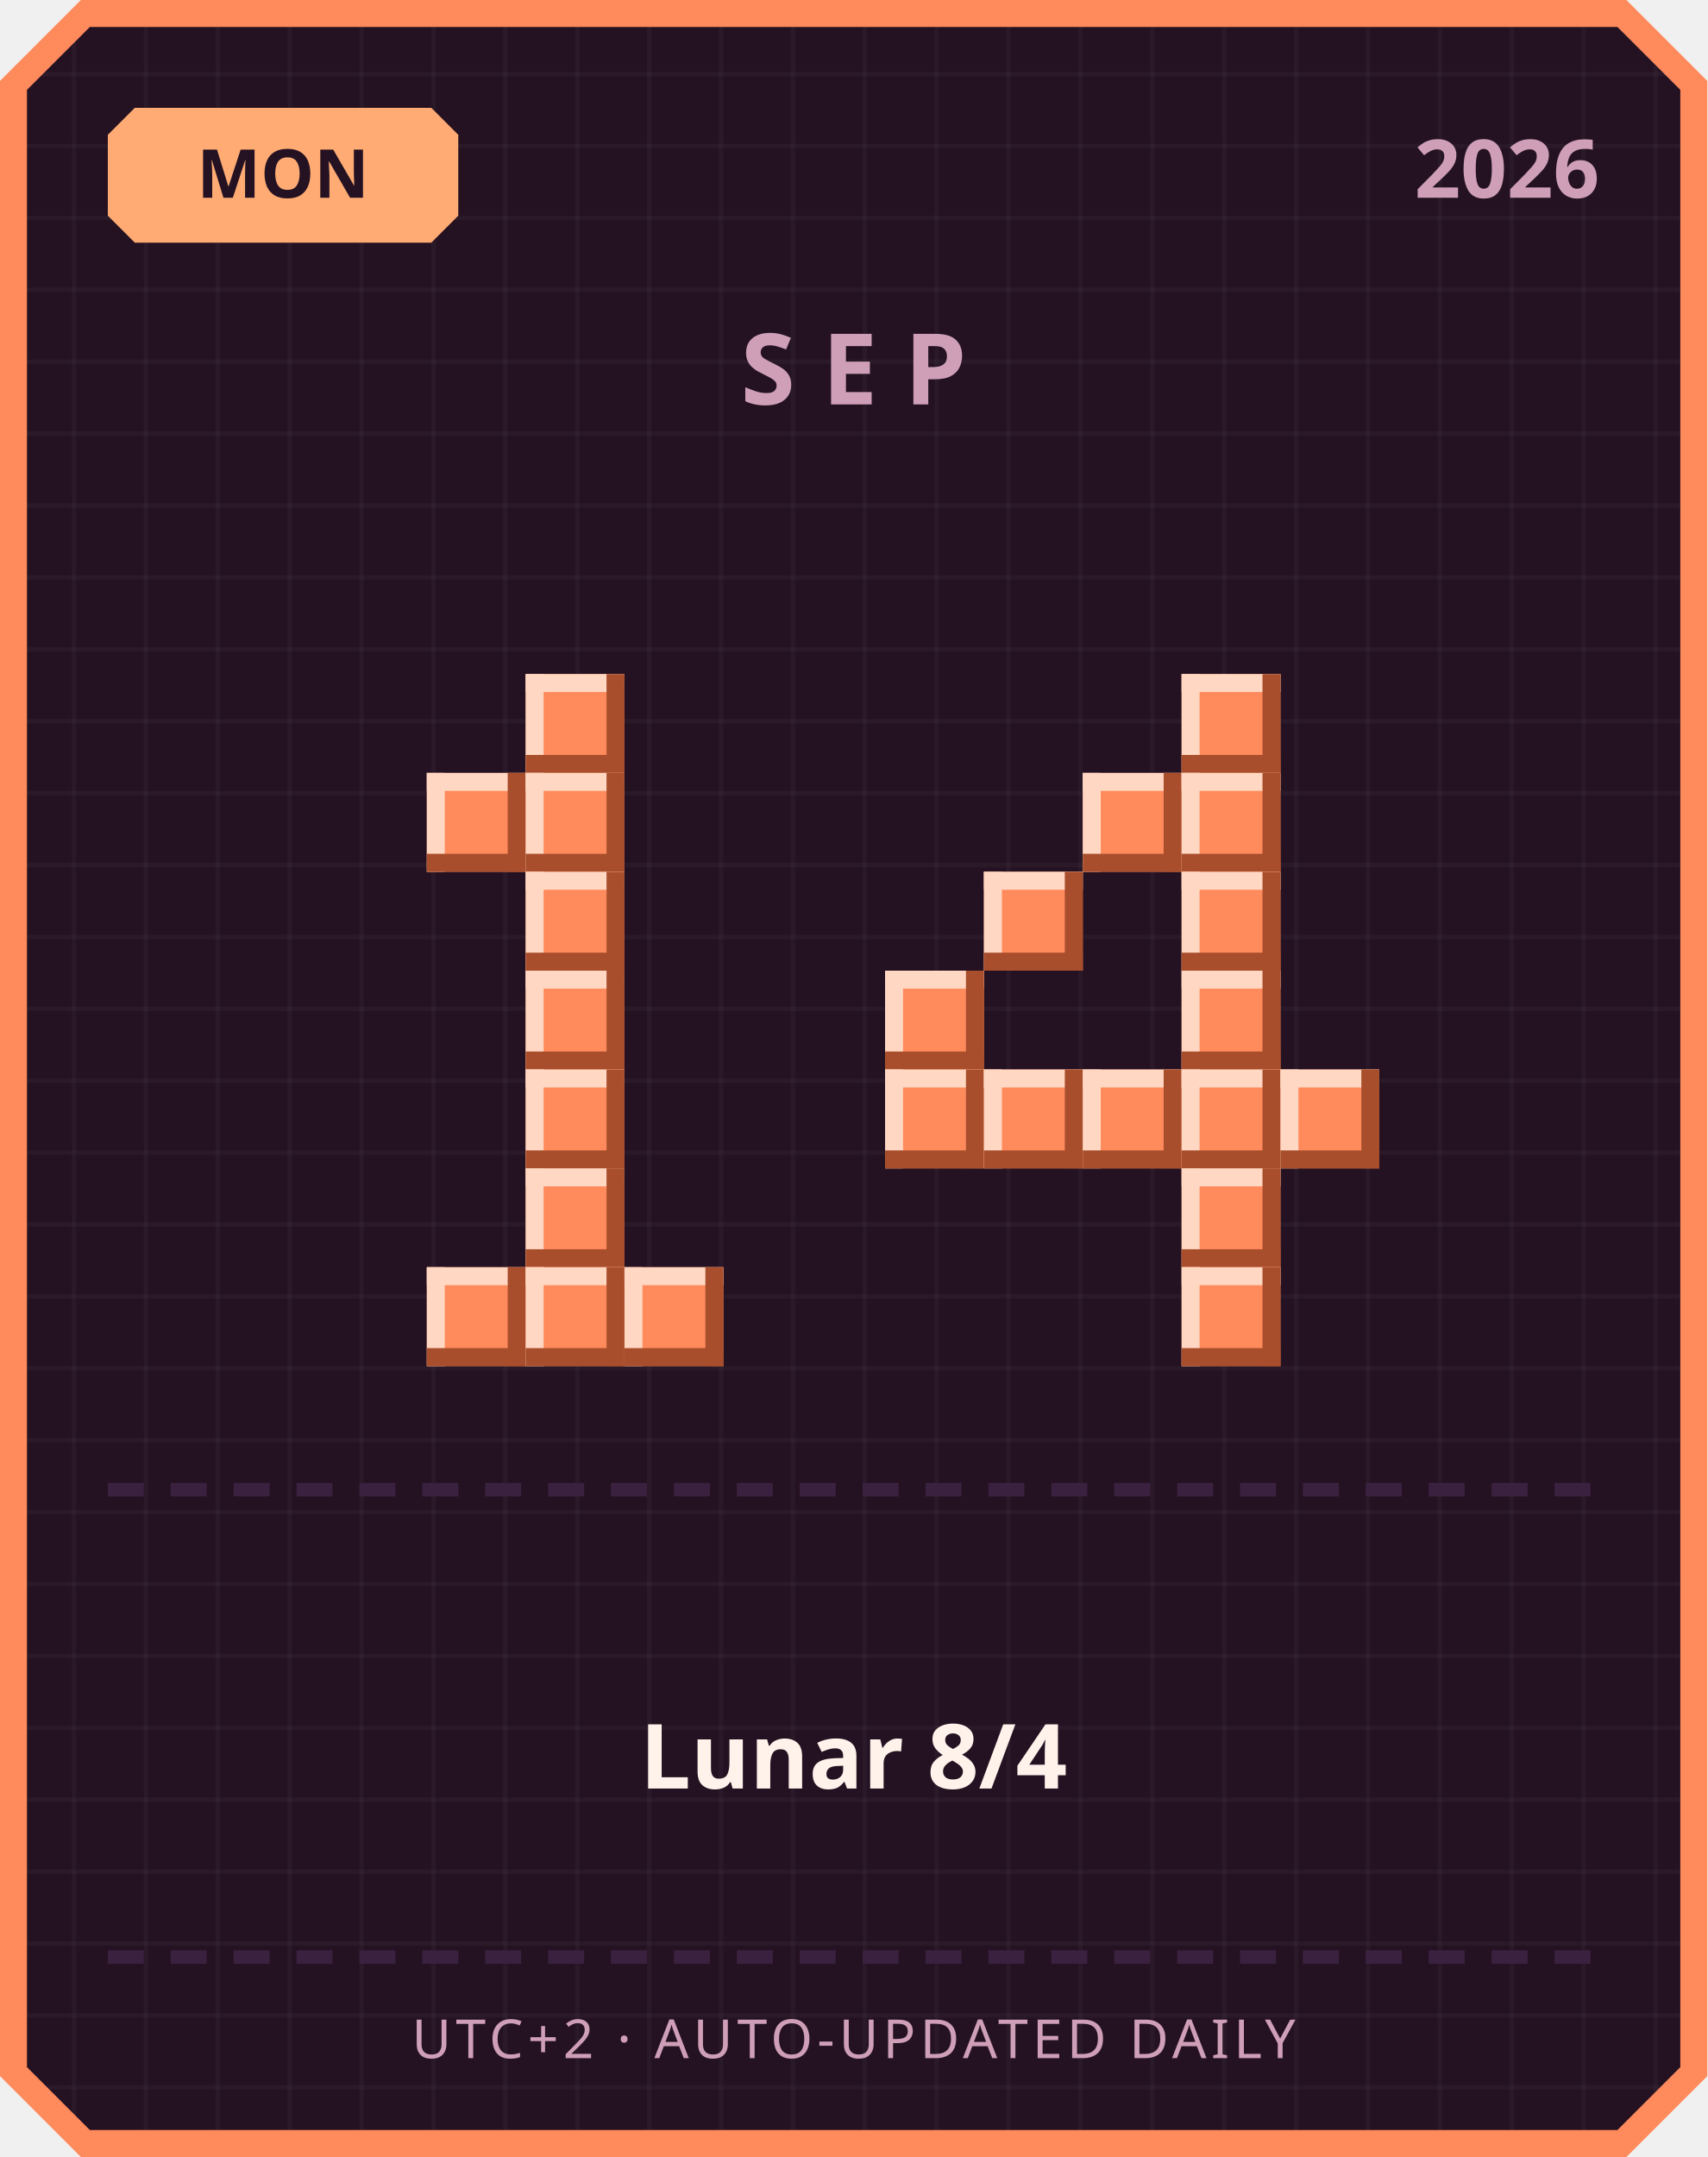
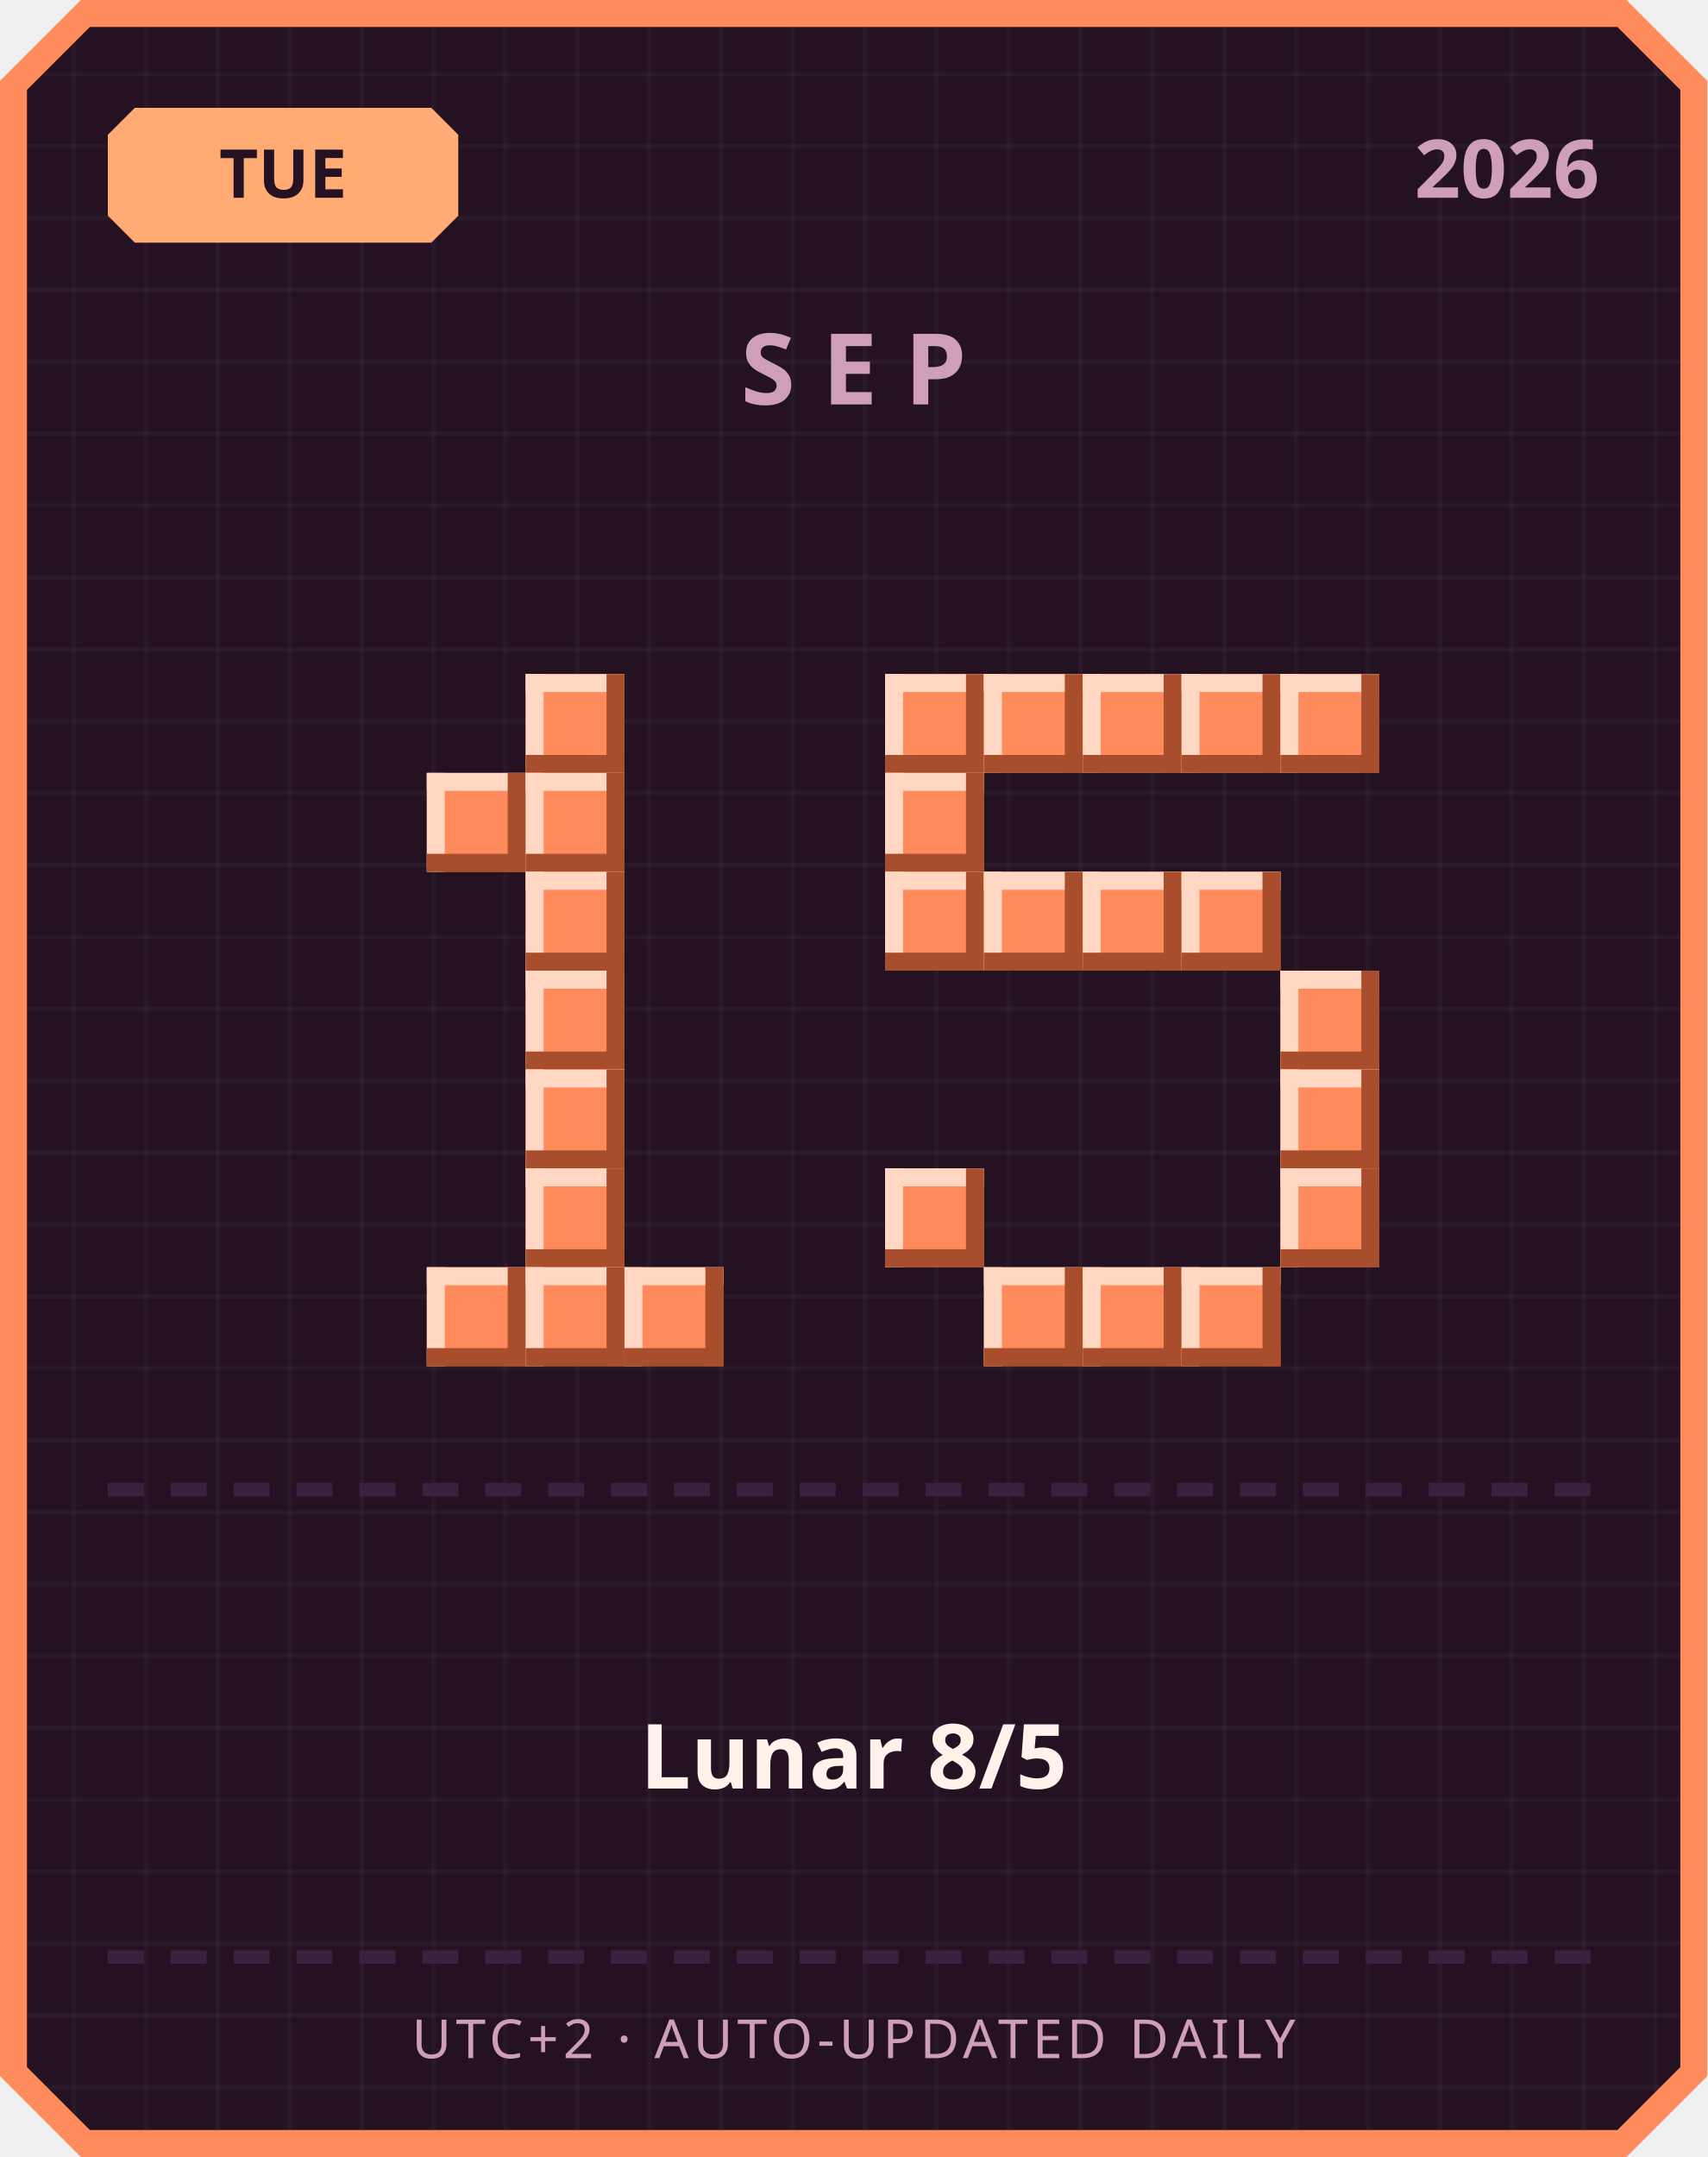
<svg xmlns="http://www.w3.org/2000/svg" width="380" height="480" viewBox="0 0 380 480">
  <defs>
    <pattern id="grid" width="16" height="16" patternUnits="userSpaceOnUse">
      <rect width="16" height="16" fill="#241222" />
      <rect width="1" height="16" fill="#ffffff" opacity="0.03" />
      <rect width="16" height="1" fill="#ffffff" opacity="0.03" />
    </pattern>
  </defs>
  <path d="M 18,0 L 362,0 L 380,18 L 380,462 L 362,480 L 18,480 L 0,462 L 0,18 Z" fill="#ff8a5c" />
  <path d="M 20,6 L 360,6 L 374,20 L 374,460 L 360,474 L 20,474 L 6,460 L 6,20 Z" fill="url(#grid)" />
  <path d="M 30,24 L 96,24 L 102,30 L 102,48 L 96,54 L 30,54 L 24,48 L 24,30 Z" fill="#ffab73" />
-   <text x="63" y="44" text-anchor="middle" font-family="'Segoe UI', sans-serif" font-size="15" font-weight="700" fill="#241222">MON</text>
+   <text x="63" y="44" text-anchor="middle" font-family="'Segoe UI', sans-serif" font-size="15" font-weight="700" fill="#241222">TUE</text>
  <text x="356" y="44" text-anchor="end" font-family="'Segoe UI', sans-serif" font-size="18" font-weight="700" fill="#cf9fb8">2026</text>
  <text x="190" y="90" text-anchor="middle" font-family="'Segoe UI', sans-serif" font-size="22" font-weight="700" letter-spacing="6" fill="#cf9fb8">SEP</text>
  <rect x="117" y="150" width="22" height="22" fill="#ff8a5c" />
  <rect x="117" y="150" width="22" height="4" fill="#ffd7c2" />
  <rect x="117" y="150" width="4" height="22" fill="#ffd7c2" />
  <rect x="117" y="168" width="22" height="4" fill="#a84e2c" />
  <rect x="135" y="150" width="4" height="22" fill="#a84e2c" />
  <rect x="95" y="172" width="22" height="22" fill="#ff8a5c" />
  <rect x="95" y="172" width="22" height="4" fill="#ffd7c2" />
  <rect x="95" y="172" width="4" height="22" fill="#ffd7c2" />
  <rect x="95" y="190" width="22" height="4" fill="#a84e2c" />
  <rect x="113" y="172" width="4" height="22" fill="#a84e2c" />
  <rect x="117" y="172" width="22" height="22" fill="#ff8a5c" />
  <rect x="117" y="172" width="22" height="4" fill="#ffd7c2" />
  <rect x="117" y="172" width="4" height="22" fill="#ffd7c2" />
  <rect x="117" y="190" width="22" height="4" fill="#a84e2c" />
  <rect x="135" y="172" width="4" height="22" fill="#a84e2c" />
  <rect x="117" y="194" width="22" height="22" fill="#ff8a5c" />
  <rect x="117" y="194" width="22" height="4" fill="#ffd7c2" />
  <rect x="117" y="194" width="4" height="22" fill="#ffd7c2" />
  <rect x="117" y="212" width="22" height="4" fill="#a84e2c" />
  <rect x="135" y="194" width="4" height="22" fill="#a84e2c" />
  <rect x="117" y="216" width="22" height="22" fill="#ff8a5c" />
  <rect x="117" y="216" width="22" height="4" fill="#ffd7c2" />
  <rect x="117" y="216" width="4" height="22" fill="#ffd7c2" />
  <rect x="117" y="234" width="22" height="4" fill="#a84e2c" />
  <rect x="135" y="216" width="4" height="22" fill="#a84e2c" />
  <rect x="117" y="238" width="22" height="22" fill="#ff8a5c" />
  <rect x="117" y="238" width="22" height="4" fill="#ffd7c2" />
  <rect x="117" y="238" width="4" height="22" fill="#ffd7c2" />
  <rect x="117" y="256" width="22" height="4" fill="#a84e2c" />
  <rect x="135" y="238" width="4" height="22" fill="#a84e2c" />
  <rect x="117" y="260" width="22" height="22" fill="#ff8a5c" />
  <rect x="117" y="260" width="22" height="4" fill="#ffd7c2" />
  <rect x="117" y="260" width="4" height="22" fill="#ffd7c2" />
  <rect x="117" y="278" width="22" height="4" fill="#a84e2c" />
  <rect x="135" y="260" width="4" height="22" fill="#a84e2c" />
  <rect x="95" y="282" width="22" height="22" fill="#ff8a5c" />
  <rect x="95" y="282" width="22" height="4" fill="#ffd7c2" />
  <rect x="95" y="282" width="4" height="22" fill="#ffd7c2" />
  <rect x="95" y="300" width="22" height="4" fill="#a84e2c" />
  <rect x="113" y="282" width="4" height="22" fill="#a84e2c" />
  <rect x="117" y="282" width="22" height="22" fill="#ff8a5c" />
  <rect x="117" y="282" width="22" height="4" fill="#ffd7c2" />
  <rect x="117" y="282" width="4" height="22" fill="#ffd7c2" />
  <rect x="117" y="300" width="22" height="4" fill="#a84e2c" />
  <rect x="135" y="282" width="4" height="22" fill="#a84e2c" />
  <rect x="139" y="282" width="22" height="22" fill="#ff8a5c" />
  <rect x="139" y="282" width="22" height="4" fill="#ffd7c2" />
  <rect x="139" y="282" width="4" height="22" fill="#ffd7c2" />
  <rect x="139" y="300" width="22" height="4" fill="#a84e2c" />
  <rect x="157" y="282" width="4" height="22" fill="#a84e2c" />
+   <rect x="197" y="150" width="22" height="22" fill="#ff8a5c" />
+   <rect x="197" y="150" width="22" height="4" fill="#ffd7c2" />
+   <rect x="197" y="150" width="4" height="22" fill="#ffd7c2" />
+   <rect x="197" y="168" width="22" height="4" fill="#a84e2c" />
+   <rect x="215" y="150" width="4" height="22" fill="#a84e2c" />
+   <rect x="219" y="150" width="22" height="22" fill="#ff8a5c" />
+   <rect x="219" y="150" width="22" height="4" fill="#ffd7c2" />
+   <rect x="219" y="150" width="4" height="22" fill="#ffd7c2" />
+   <rect x="219" y="168" width="22" height="4" fill="#a84e2c" />
+   <rect x="237" y="150" width="4" height="22" fill="#a84e2c" />
+   <rect x="241" y="150" width="22" height="22" fill="#ff8a5c" />
+   <rect x="241" y="150" width="22" height="4" fill="#ffd7c2" />
+   <rect x="241" y="150" width="4" height="22" fill="#ffd7c2" />
+   <rect x="241" y="168" width="22" height="4" fill="#a84e2c" />
+   <rect x="259" y="150" width="4" height="22" fill="#a84e2c" />
  <rect x="263" y="150" width="22" height="22" fill="#ff8a5c" />
  <rect x="263" y="150" width="22" height="4" fill="#ffd7c2" />
  <rect x="263" y="150" width="4" height="22" fill="#ffd7c2" />
  <rect x="263" y="168" width="22" height="4" fill="#a84e2c" />
  <rect x="281" y="150" width="4" height="22" fill="#a84e2c" />
-   <rect x="241" y="172" width="22" height="22" fill="#ff8a5c" />
-   <rect x="241" y="172" width="22" height="4" fill="#ffd7c2" />
-   <rect x="241" y="172" width="4" height="22" fill="#ffd7c2" />
-   <rect x="241" y="190" width="22" height="4" fill="#a84e2c" />
-   <rect x="259" y="172" width="4" height="22" fill="#a84e2c" />
-   <rect x="263" y="172" width="22" height="22" fill="#ff8a5c" />
-   <rect x="263" y="172" width="22" height="4" fill="#ffd7c2" />
-   <rect x="263" y="172" width="4" height="22" fill="#ffd7c2" />
-   <rect x="263" y="190" width="22" height="4" fill="#a84e2c" />
-   <rect x="281" y="172" width="4" height="22" fill="#a84e2c" />
+   <rect x="285" y="150" width="22" height="22" fill="#ff8a5c" />
+   <rect x="285" y="150" width="22" height="4" fill="#ffd7c2" />
+   <rect x="285" y="150" width="4" height="22" fill="#ffd7c2" />
+   <rect x="285" y="168" width="22" height="4" fill="#a84e2c" />
+   <rect x="303" y="150" width="4" height="22" fill="#a84e2c" />
+   <rect x="197" y="172" width="22" height="22" fill="#ff8a5c" />
+   <rect x="197" y="172" width="22" height="4" fill="#ffd7c2" />
+   <rect x="197" y="172" width="4" height="22" fill="#ffd7c2" />
+   <rect x="197" y="190" width="22" height="4" fill="#a84e2c" />
+   <rect x="215" y="172" width="4" height="22" fill="#a84e2c" />
+   <rect x="197" y="194" width="22" height="22" fill="#ff8a5c" />
+   <rect x="197" y="194" width="22" height="4" fill="#ffd7c2" />
+   <rect x="197" y="194" width="4" height="22" fill="#ffd7c2" />
+   <rect x="197" y="212" width="22" height="4" fill="#a84e2c" />
+   <rect x="215" y="194" width="4" height="22" fill="#a84e2c" />
  <rect x="219" y="194" width="22" height="22" fill="#ff8a5c" />
  <rect x="219" y="194" width="22" height="4" fill="#ffd7c2" />
  <rect x="219" y="194" width="4" height="22" fill="#ffd7c2" />
  <rect x="219" y="212" width="22" height="4" fill="#a84e2c" />
  <rect x="237" y="194" width="4" height="22" fill="#a84e2c" />
+   <rect x="241" y="194" width="22" height="22" fill="#ff8a5c" />
+   <rect x="241" y="194" width="22" height="4" fill="#ffd7c2" />
+   <rect x="241" y="194" width="4" height="22" fill="#ffd7c2" />
+   <rect x="241" y="212" width="22" height="4" fill="#a84e2c" />
+   <rect x="259" y="194" width="4" height="22" fill="#a84e2c" />
  <rect x="263" y="194" width="22" height="22" fill="#ff8a5c" />
  <rect x="263" y="194" width="22" height="4" fill="#ffd7c2" />
  <rect x="263" y="194" width="4" height="22" fill="#ffd7c2" />
  <rect x="263" y="212" width="22" height="4" fill="#a84e2c" />
  <rect x="281" y="194" width="4" height="22" fill="#a84e2c" />
-   <rect x="197" y="216" width="22" height="22" fill="#ff8a5c" />
-   <rect x="197" y="216" width="22" height="4" fill="#ffd7c2" />
-   <rect x="197" y="216" width="4" height="22" fill="#ffd7c2" />
-   <rect x="197" y="234" width="22" height="4" fill="#a84e2c" />
-   <rect x="215" y="216" width="4" height="22" fill="#a84e2c" />
-   <rect x="263" y="216" width="22" height="22" fill="#ff8a5c" />
-   <rect x="263" y="216" width="22" height="4" fill="#ffd7c2" />
-   <rect x="263" y="216" width="4" height="22" fill="#ffd7c2" />
-   <rect x="263" y="234" width="22" height="4" fill="#a84e2c" />
-   <rect x="281" y="216" width="4" height="22" fill="#a84e2c" />
-   <rect x="197" y="238" width="22" height="22" fill="#ff8a5c" />
-   <rect x="197" y="238" width="22" height="4" fill="#ffd7c2" />
-   <rect x="197" y="238" width="4" height="22" fill="#ffd7c2" />
-   <rect x="197" y="256" width="22" height="4" fill="#a84e2c" />
-   <rect x="215" y="238" width="4" height="22" fill="#a84e2c" />
-   <rect x="219" y="238" width="22" height="22" fill="#ff8a5c" />
-   <rect x="219" y="238" width="22" height="4" fill="#ffd7c2" />
-   <rect x="219" y="238" width="4" height="22" fill="#ffd7c2" />
-   <rect x="219" y="256" width="22" height="4" fill="#a84e2c" />
-   <rect x="237" y="238" width="4" height="22" fill="#a84e2c" />
-   <rect x="241" y="238" width="22" height="22" fill="#ff8a5c" />
-   <rect x="241" y="238" width="22" height="4" fill="#ffd7c2" />
-   <rect x="241" y="238" width="4" height="22" fill="#ffd7c2" />
-   <rect x="241" y="256" width="22" height="4" fill="#a84e2c" />
-   <rect x="259" y="238" width="4" height="22" fill="#a84e2c" />
-   <rect x="263" y="238" width="22" height="22" fill="#ff8a5c" />
-   <rect x="263" y="238" width="22" height="4" fill="#ffd7c2" />
-   <rect x="263" y="238" width="4" height="22" fill="#ffd7c2" />
-   <rect x="263" y="256" width="22" height="4" fill="#a84e2c" />
-   <rect x="281" y="238" width="4" height="22" fill="#a84e2c" />
+   <rect x="285" y="216" width="22" height="22" fill="#ff8a5c" />
+   <rect x="285" y="216" width="22" height="4" fill="#ffd7c2" />
+   <rect x="285" y="216" width="4" height="22" fill="#ffd7c2" />
+   <rect x="285" y="234" width="22" height="4" fill="#a84e2c" />
+   <rect x="303" y="216" width="4" height="22" fill="#a84e2c" />
  <rect x="285" y="238" width="22" height="22" fill="#ff8a5c" />
  <rect x="285" y="238" width="22" height="4" fill="#ffd7c2" />
  <rect x="285" y="238" width="4" height="22" fill="#ffd7c2" />
  <rect x="285" y="256" width="22" height="4" fill="#a84e2c" />
  <rect x="303" y="238" width="4" height="22" fill="#a84e2c" />
-   <rect x="263" y="260" width="22" height="22" fill="#ff8a5c" />
-   <rect x="263" y="260" width="22" height="4" fill="#ffd7c2" />
-   <rect x="263" y="260" width="4" height="22" fill="#ffd7c2" />
-   <rect x="263" y="278" width="22" height="4" fill="#a84e2c" />
-   <rect x="281" y="260" width="4" height="22" fill="#a84e2c" />
+   <rect x="197" y="260" width="22" height="22" fill="#ff8a5c" />
+   <rect x="197" y="260" width="22" height="4" fill="#ffd7c2" />
+   <rect x="197" y="260" width="4" height="22" fill="#ffd7c2" />
+   <rect x="197" y="278" width="22" height="4" fill="#a84e2c" />
+   <rect x="215" y="260" width="4" height="22" fill="#a84e2c" />
+   <rect x="285" y="260" width="22" height="22" fill="#ff8a5c" />
+   <rect x="285" y="260" width="22" height="4" fill="#ffd7c2" />
+   <rect x="285" y="260" width="4" height="22" fill="#ffd7c2" />
+   <rect x="285" y="278" width="22" height="4" fill="#a84e2c" />
+   <rect x="303" y="260" width="4" height="22" fill="#a84e2c" />
+   <rect x="219" y="282" width="22" height="22" fill="#ff8a5c" />
+   <rect x="219" y="282" width="22" height="4" fill="#ffd7c2" />
+   <rect x="219" y="282" width="4" height="22" fill="#ffd7c2" />
+   <rect x="219" y="300" width="22" height="4" fill="#a84e2c" />
+   <rect x="237" y="282" width="4" height="22" fill="#a84e2c" />
+   <rect x="241" y="282" width="22" height="22" fill="#ff8a5c" />
+   <rect x="241" y="282" width="22" height="4" fill="#ffd7c2" />
+   <rect x="241" y="282" width="4" height="22" fill="#ffd7c2" />
+   <rect x="241" y="300" width="22" height="4" fill="#a84e2c" />
+   <rect x="259" y="282" width="4" height="22" fill="#a84e2c" />
  <rect x="263" y="282" width="22" height="22" fill="#ff8a5c" />
  <rect x="263" y="282" width="22" height="4" fill="#ffd7c2" />
  <rect x="263" y="282" width="4" height="22" fill="#ffd7c2" />
  <rect x="263" y="300" width="22" height="4" fill="#a84e2c" />
  <rect x="281" y="282" width="4" height="22" fill="#a84e2c" />
  <rect x="24" y="330" width="8" height="3" fill="#3b2140" />
  <rect x="38" y="330" width="8" height="3" fill="#3b2140" />
  <rect x="52" y="330" width="8" height="3" fill="#3b2140" />
  <rect x="66" y="330" width="8" height="3" fill="#3b2140" />
  <rect x="80" y="330" width="8" height="3" fill="#3b2140" />
  <rect x="94" y="330" width="8" height="3" fill="#3b2140" />
  <rect x="108" y="330" width="8" height="3" fill="#3b2140" />
  <rect x="122" y="330" width="8" height="3" fill="#3b2140" />
  <rect x="136" y="330" width="8" height="3" fill="#3b2140" />
  <rect x="150" y="330" width="8" height="3" fill="#3b2140" />
  <rect x="164" y="330" width="8" height="3" fill="#3b2140" />
  <rect x="178" y="330" width="8" height="3" fill="#3b2140" />
  <rect x="192" y="330" width="8" height="3" fill="#3b2140" />
  <rect x="206" y="330" width="8" height="3" fill="#3b2140" />
  <rect x="220" y="330" width="8" height="3" fill="#3b2140" />
  <rect x="234" y="330" width="8" height="3" fill="#3b2140" />
  <rect x="248" y="330" width="8" height="3" fill="#3b2140" />
  <rect x="262" y="330" width="8" height="3" fill="#3b2140" />
  <rect x="276" y="330" width="8" height="3" fill="#3b2140" />
  <rect x="290" y="330" width="8" height="3" fill="#3b2140" />
  <rect x="304" y="330" width="8" height="3" fill="#3b2140" />
  <rect x="318" y="330" width="8" height="3" fill="#3b2140" />
  <rect x="332" y="330" width="8" height="3" fill="#3b2140" />
  <rect x="346" y="330" width="8" height="3" fill="#3b2140" />
-   <text x="190" y="398" text-anchor="middle" font-family="'Segoe UI', 'Microsoft JhengHei', sans-serif" font-size="20" font-weight="700" fill="#fff2eb">Lunar 8/4</text>
+   <text x="190" y="398" text-anchor="middle" font-family="'Segoe UI', 'Microsoft JhengHei', sans-serif" font-size="20" font-weight="700" fill="#fff2eb">Lunar 8/5</text>
  <rect x="24" y="434" width="8" height="3" fill="#3b2140" />
  <rect x="38" y="434" width="8" height="3" fill="#3b2140" />
  <rect x="52" y="434" width="8" height="3" fill="#3b2140" />
  <rect x="66" y="434" width="8" height="3" fill="#3b2140" />
  <rect x="80" y="434" width="8" height="3" fill="#3b2140" />
  <rect x="94" y="434" width="8" height="3" fill="#3b2140" />
  <rect x="108" y="434" width="8" height="3" fill="#3b2140" />
  <rect x="122" y="434" width="8" height="3" fill="#3b2140" />
  <rect x="136" y="434" width="8" height="3" fill="#3b2140" />
  <rect x="150" y="434" width="8" height="3" fill="#3b2140" />
  <rect x="164" y="434" width="8" height="3" fill="#3b2140" />
  <rect x="178" y="434" width="8" height="3" fill="#3b2140" />
  <rect x="192" y="434" width="8" height="3" fill="#3b2140" />
  <rect x="206" y="434" width="8" height="3" fill="#3b2140" />
  <rect x="220" y="434" width="8" height="3" fill="#3b2140" />
  <rect x="234" y="434" width="8" height="3" fill="#3b2140" />
  <rect x="248" y="434" width="8" height="3" fill="#3b2140" />
  <rect x="262" y="434" width="8" height="3" fill="#3b2140" />
  <rect x="276" y="434" width="8" height="3" fill="#3b2140" />
  <rect x="290" y="434" width="8" height="3" fill="#3b2140" />
  <rect x="304" y="434" width="8" height="3" fill="#3b2140" />
  <rect x="318" y="434" width="8" height="3" fill="#3b2140" />
  <rect x="332" y="434" width="8" height="3" fill="#3b2140" />
  <rect x="346" y="434" width="8" height="3" fill="#3b2140" />
  <text x="190" y="458" text-anchor="middle" font-family="'Segoe UI', sans-serif" font-size="12" letter-spacing="1" fill="#cf9fb8">UTC+2 · AUTO-UPDATED DAILY</text>
</svg>
